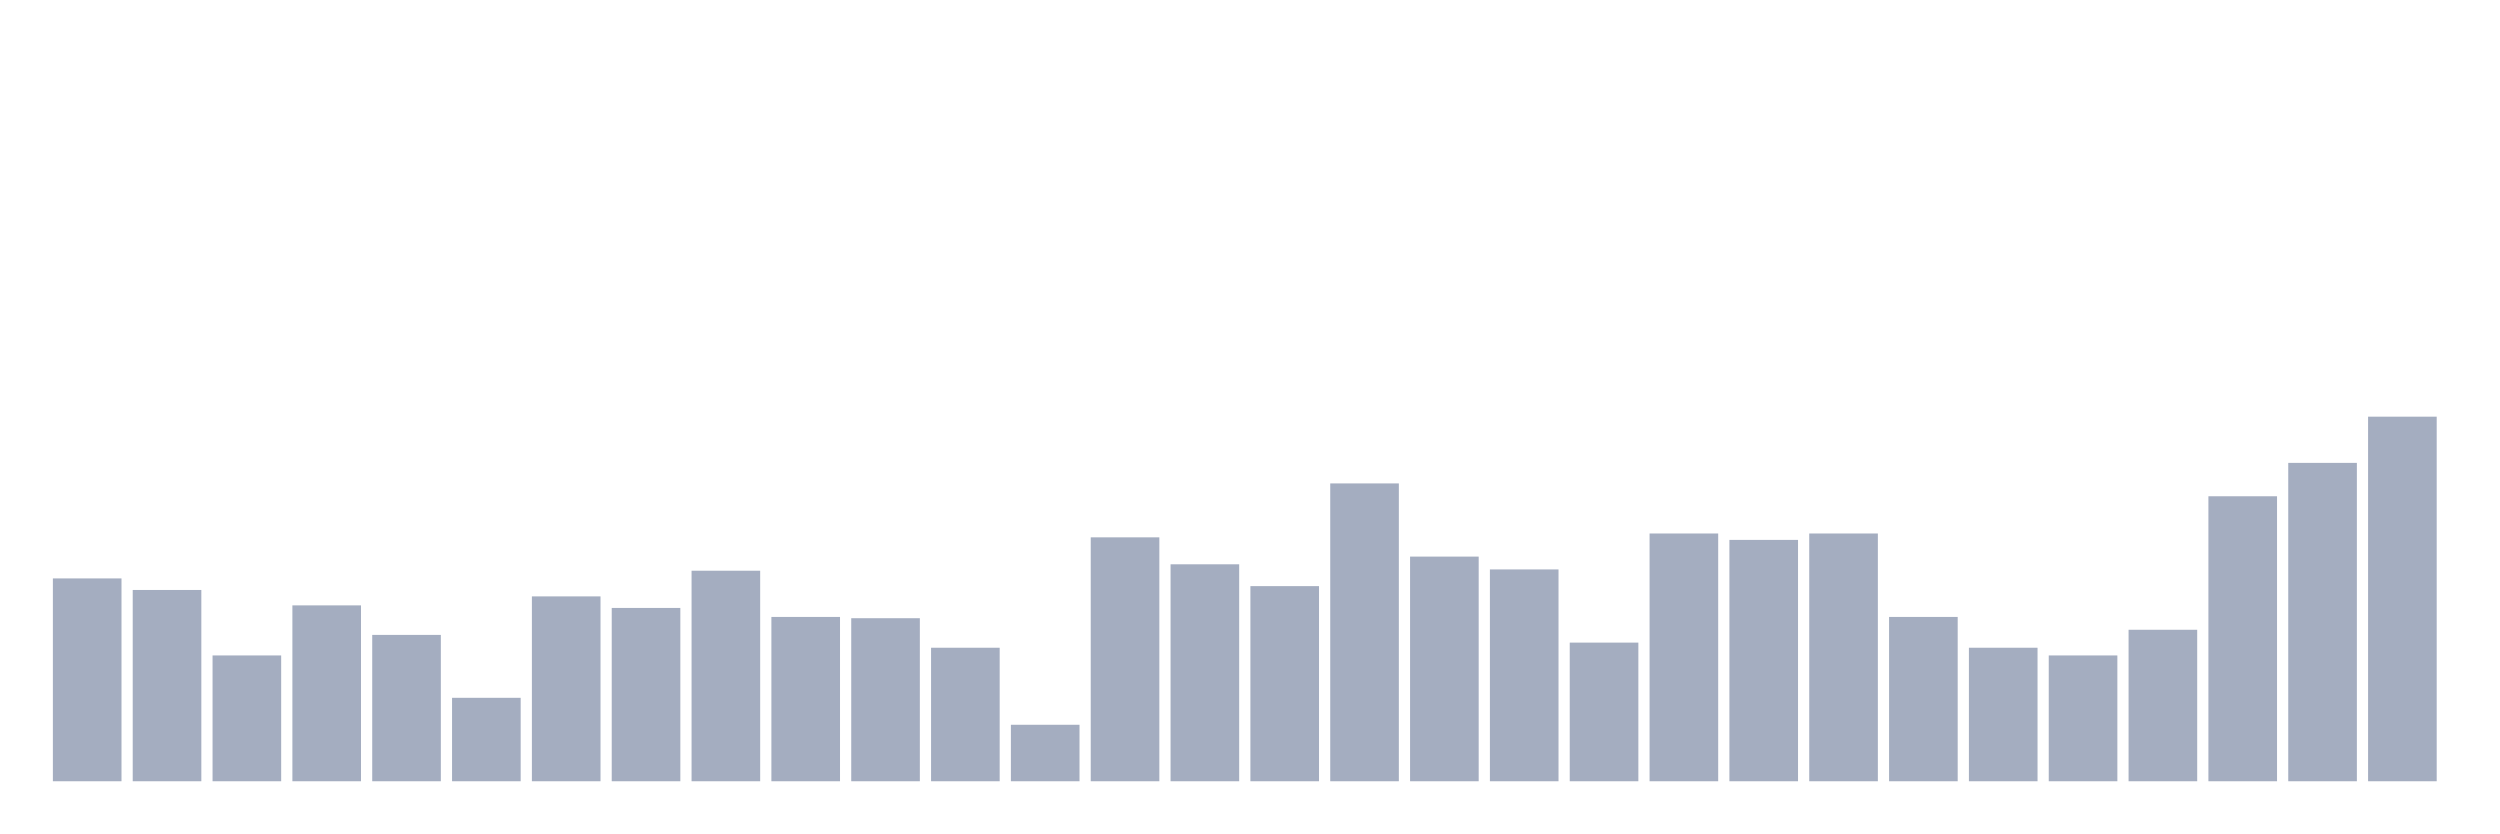
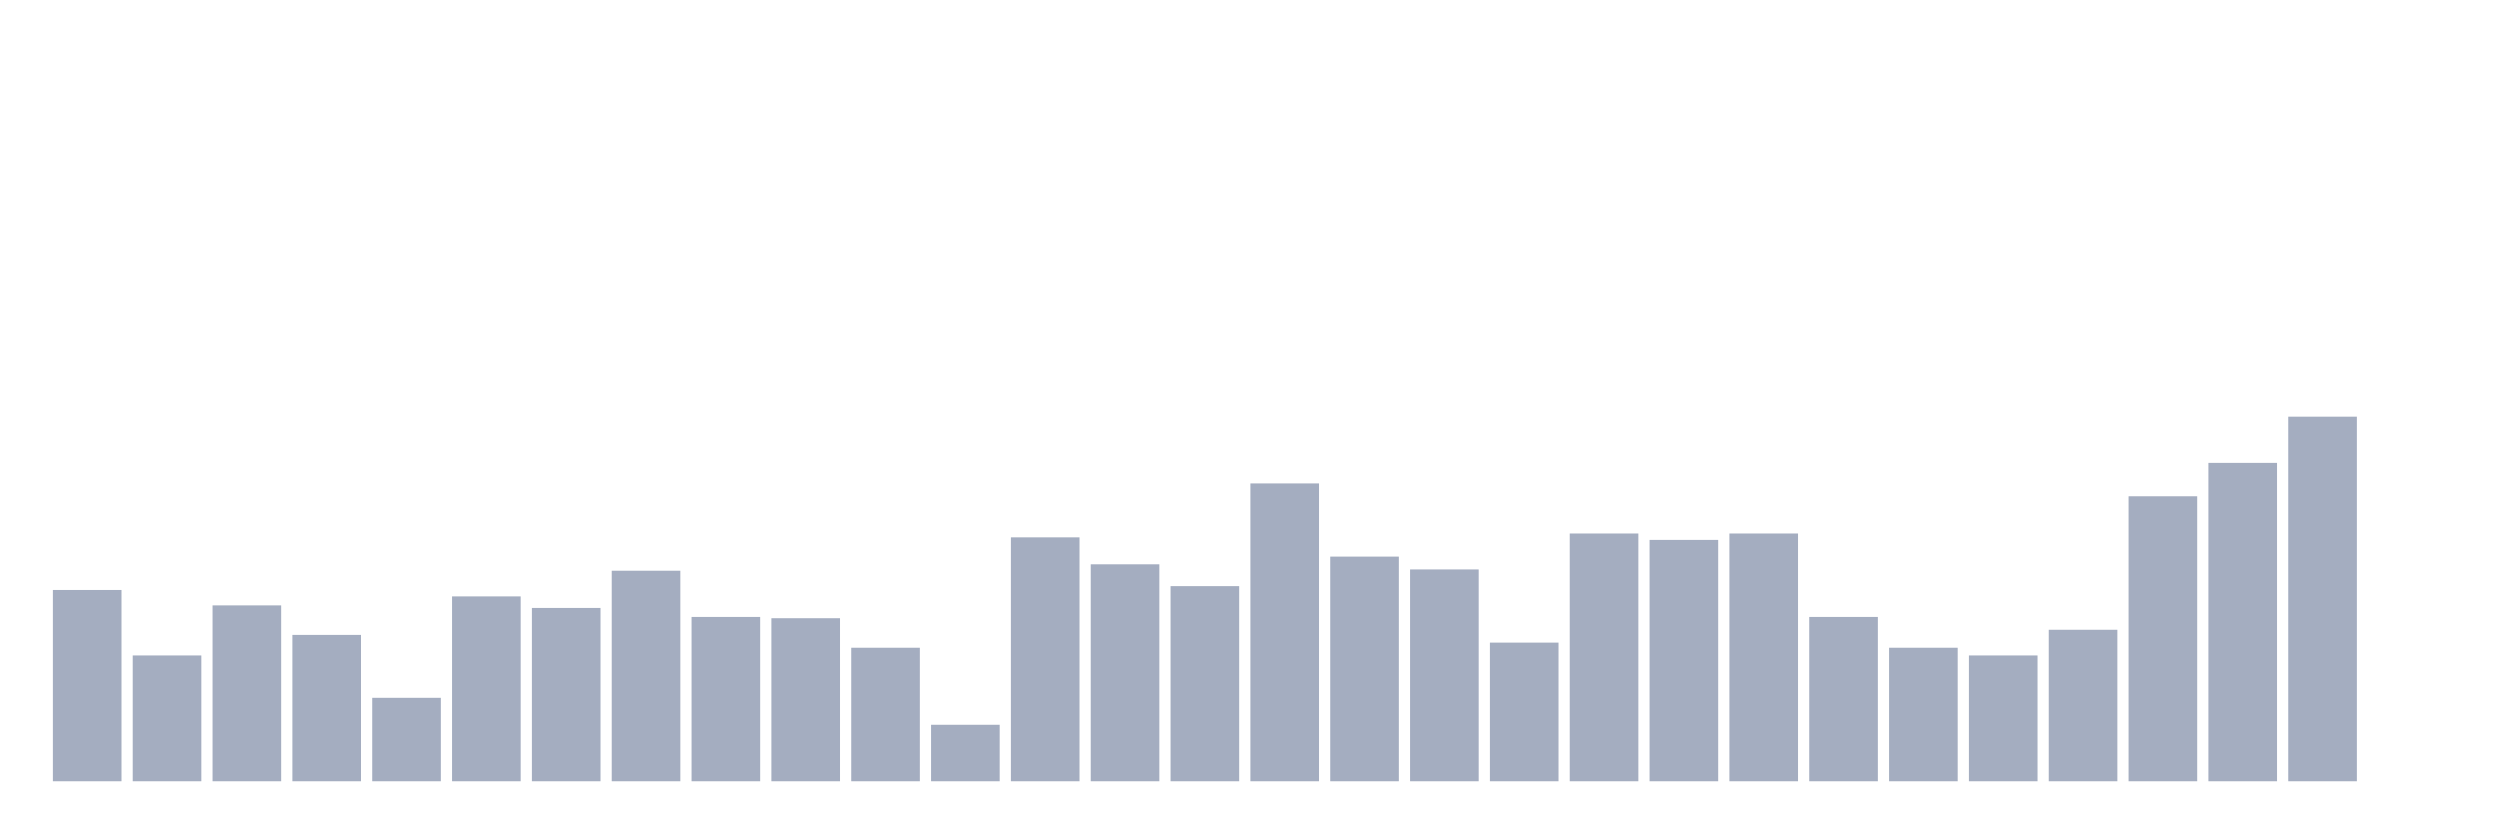
<svg xmlns="http://www.w3.org/2000/svg" viewBox="0 0 480 160">
  <g transform="translate(10,10)">
-     <rect class="bar" x="0.153" width="13.175" y="101.056" height="38.944" fill="rgb(164,173,192)" />
-     <rect class="bar" x="15.482" width="13.175" y="103.275" height="36.725" fill="rgb(164,173,192)" />
-     <rect class="bar" x="30.81" width="13.175" y="115.845" height="24.155" fill="rgb(164,173,192)" />
-     <rect class="bar" x="46.138" width="13.175" y="106.232" height="33.768" fill="rgb(164,173,192)" />
-     <rect class="bar" x="61.466" width="13.175" y="111.901" height="28.099" fill="rgb(164,173,192)" />
-     <rect class="bar" x="76.794" width="13.175" y="123.979" height="16.021" fill="rgb(164,173,192)" />
-     <rect class="bar" x="92.123" width="13.175" y="104.507" height="35.493" fill="rgb(164,173,192)" />
-     <rect class="bar" x="107.451" width="13.175" y="106.725" height="33.275" fill="rgb(164,173,192)" />
-     <rect class="bar" x="122.779" width="13.175" y="99.577" height="40.423" fill="rgb(164,173,192)" />
-     <rect class="bar" x="138.107" width="13.175" y="108.451" height="31.549" fill="rgb(164,173,192)" />
-     <rect class="bar" x="153.436" width="13.175" y="108.697" height="31.303" fill="rgb(164,173,192)" />
-     <rect class="bar" x="168.764" width="13.175" y="114.366" height="25.634" fill="rgb(164,173,192)" />
-     <rect class="bar" x="184.092" width="13.175" y="129.155" height="10.845" fill="rgb(164,173,192)" />
-     <rect class="bar" x="199.42" width="13.175" y="93.169" height="46.831" fill="rgb(164,173,192)" />
-     <rect class="bar" x="214.748" width="13.175" y="98.345" height="41.655" fill="rgb(164,173,192)" />
-     <rect class="bar" x="230.077" width="13.175" y="102.535" height="37.465" fill="rgb(164,173,192)" />
-     <rect class="bar" x="245.405" width="13.175" y="82.817" height="57.183" fill="rgb(164,173,192)" />
-     <rect class="bar" x="260.733" width="13.175" y="96.866" height="43.134" fill="rgb(164,173,192)" />
-     <rect class="bar" x="276.061" width="13.175" y="99.331" height="40.669" fill="rgb(164,173,192)" />
-     <rect class="bar" x="291.39" width="13.175" y="113.38" height="26.62" fill="rgb(164,173,192)" />
-     <rect class="bar" x="306.718" width="13.175" y="92.43" height="47.57" fill="rgb(164,173,192)" />
-     <rect class="bar" x="322.046" width="13.175" y="93.662" height="46.338" fill="rgb(164,173,192)" />
-     <rect class="bar" x="337.374" width="13.175" y="92.43" height="47.57" fill="rgb(164,173,192)" />
-     <rect class="bar" x="352.702" width="13.175" y="108.451" height="31.549" fill="rgb(164,173,192)" />
-     <rect class="bar" x="368.031" width="13.175" y="114.366" height="25.634" fill="rgb(164,173,192)" />
-     <rect class="bar" x="383.359" width="13.175" y="115.845" height="24.155" fill="rgb(164,173,192)" />
-     <rect class="bar" x="398.687" width="13.175" y="110.915" height="29.085" fill="rgb(164,173,192)" />
-     <rect class="bar" x="414.015" width="13.175" y="85.282" height="54.718" fill="rgb(164,173,192)" />
-     <rect class="bar" x="429.344" width="13.175" y="78.873" height="61.127" fill="rgb(164,173,192)" />
-     <rect class="bar" x="444.672" width="13.175" y="70" height="70" fill="rgb(164,173,192)" />
+     <rect class="bar" x="0.153" width="13.175" y="103.275" height="36.725" fill="rgb(164,173,192)" />
+     <rect class="bar" x="15.482" width="13.175" y="115.845" height="24.155" fill="rgb(164,173,192)" />
+     <rect class="bar" x="30.81" width="13.175" y="106.232" height="33.768" fill="rgb(164,173,192)" />
+     <rect class="bar" x="46.138" width="13.175" y="111.901" height="28.099" fill="rgb(164,173,192)" />
+     <rect class="bar" x="61.466" width="13.175" y="123.979" height="16.021" fill="rgb(164,173,192)" />
+     <rect class="bar" x="76.794" width="13.175" y="104.507" height="35.493" fill="rgb(164,173,192)" />
+     <rect class="bar" x="92.123" width="13.175" y="106.725" height="33.275" fill="rgb(164,173,192)" />
+     <rect class="bar" x="107.451" width="13.175" y="99.577" height="40.423" fill="rgb(164,173,192)" />
+     <rect class="bar" x="122.779" width="13.175" y="108.451" height="31.549" fill="rgb(164,173,192)" />
+     <rect class="bar" x="138.107" width="13.175" y="108.697" height="31.303" fill="rgb(164,173,192)" />
+     <rect class="bar" x="153.436" width="13.175" y="114.366" height="25.634" fill="rgb(164,173,192)" />
+     <rect class="bar" x="168.764" width="13.175" y="129.155" height="10.845" fill="rgb(164,173,192)" />
+     <rect class="bar" x="184.092" width="13.175" y="93.169" height="46.831" fill="rgb(164,173,192)" />
+     <rect class="bar" x="199.42" width="13.175" y="98.345" height="41.655" fill="rgb(164,173,192)" />
+     <rect class="bar" x="214.748" width="13.175" y="102.535" height="37.465" fill="rgb(164,173,192)" />
+     <rect class="bar" x="230.077" width="13.175" y="82.817" height="57.183" fill="rgb(164,173,192)" />
+     <rect class="bar" x="245.405" width="13.175" y="96.866" height="43.134" fill="rgb(164,173,192)" />
+     <rect class="bar" x="260.733" width="13.175" y="99.331" height="40.669" fill="rgb(164,173,192)" />
+     <rect class="bar" x="276.061" width="13.175" y="113.38" height="26.62" fill="rgb(164,173,192)" />
+     <rect class="bar" x="291.39" width="13.175" y="92.43" height="47.57" fill="rgb(164,173,192)" />
+     <rect class="bar" x="306.718" width="13.175" y="93.662" height="46.338" fill="rgb(164,173,192)" />
+     <rect class="bar" x="322.046" width="13.175" y="92.43" height="47.57" fill="rgb(164,173,192)" />
+     <rect class="bar" x="337.374" width="13.175" y="108.451" height="31.549" fill="rgb(164,173,192)" />
+     <rect class="bar" x="352.702" width="13.175" y="114.366" height="25.634" fill="rgb(164,173,192)" />
+     <rect class="bar" x="368.031" width="13.175" y="115.845" height="24.155" fill="rgb(164,173,192)" />
+     <rect class="bar" x="383.359" width="13.175" y="110.915" height="29.085" fill="rgb(164,173,192)" />
+     <rect class="bar" x="398.687" width="13.175" y="85.282" height="54.718" fill="rgb(164,173,192)" />
+     <rect class="bar" x="414.015" width="13.175" y="78.873" height="61.127" fill="rgb(164,173,192)" />
+     <rect class="bar" x="429.344" width="13.175" y="70" height="70" fill="rgb(164,173,192)" />
+     <rect class="bar" x="444.672" width="13.175" y="140" height="0" fill="rgb(164,173,192)" />
  </g>
</svg>
